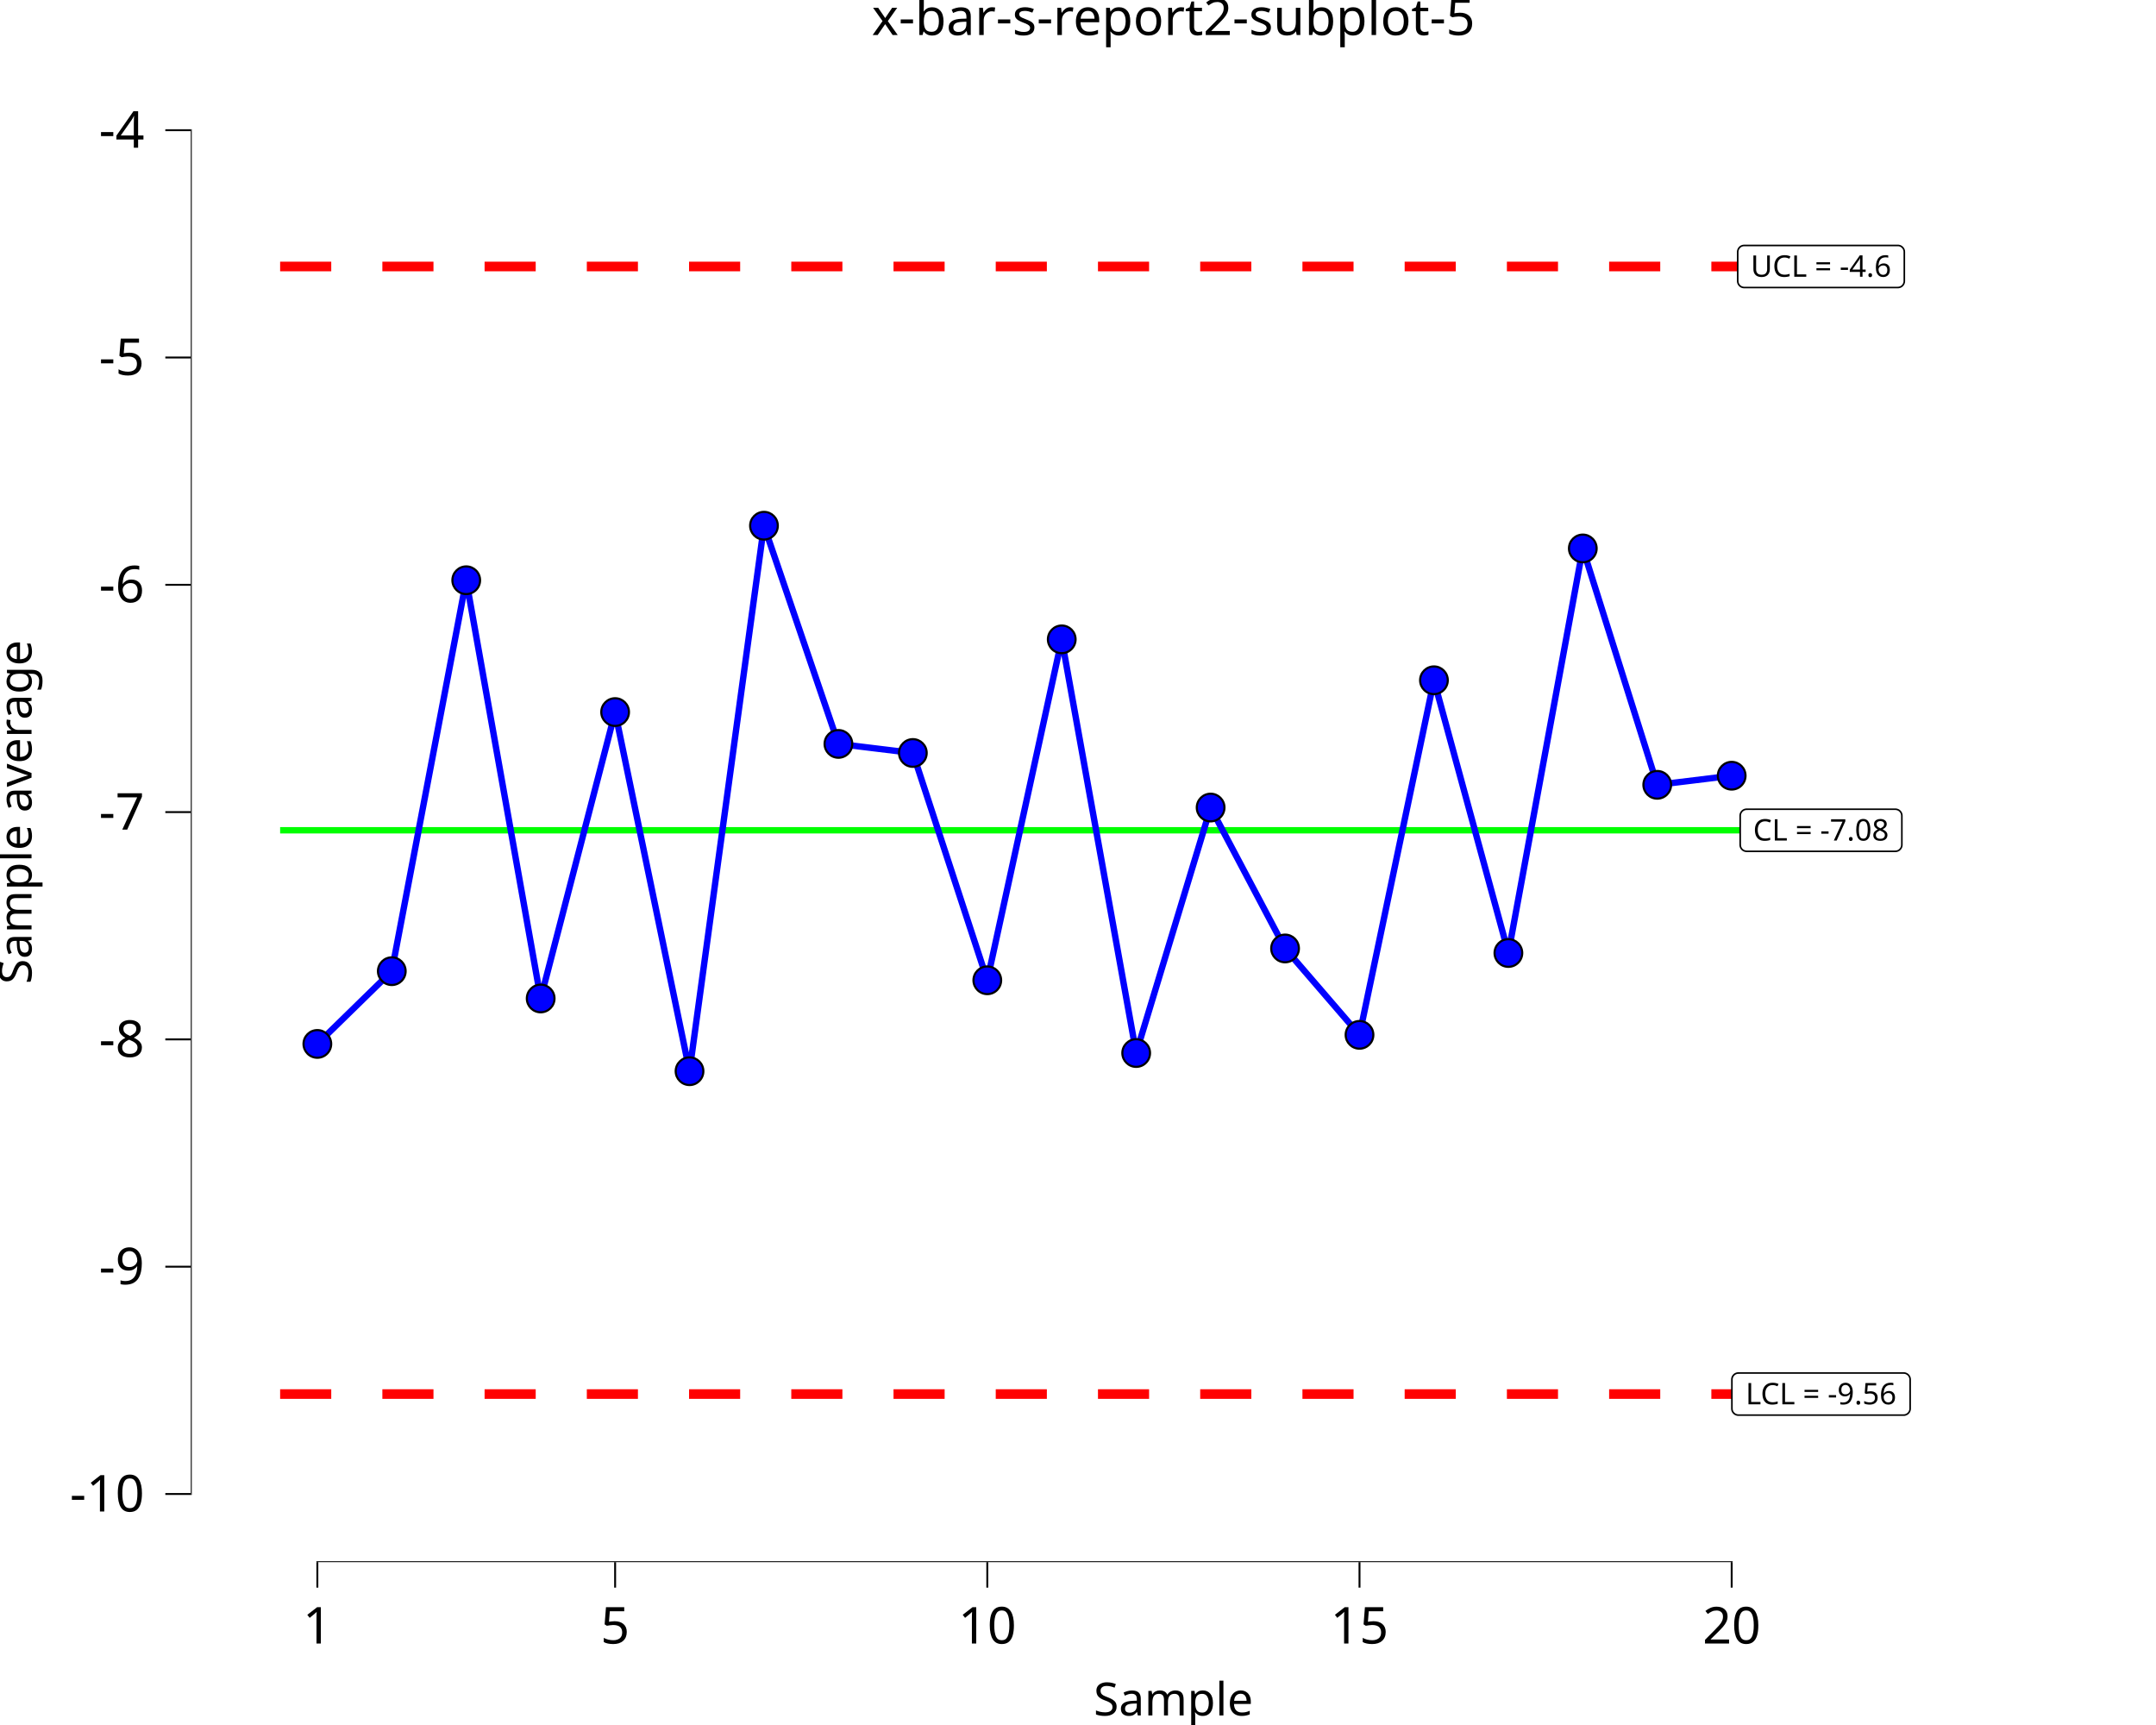
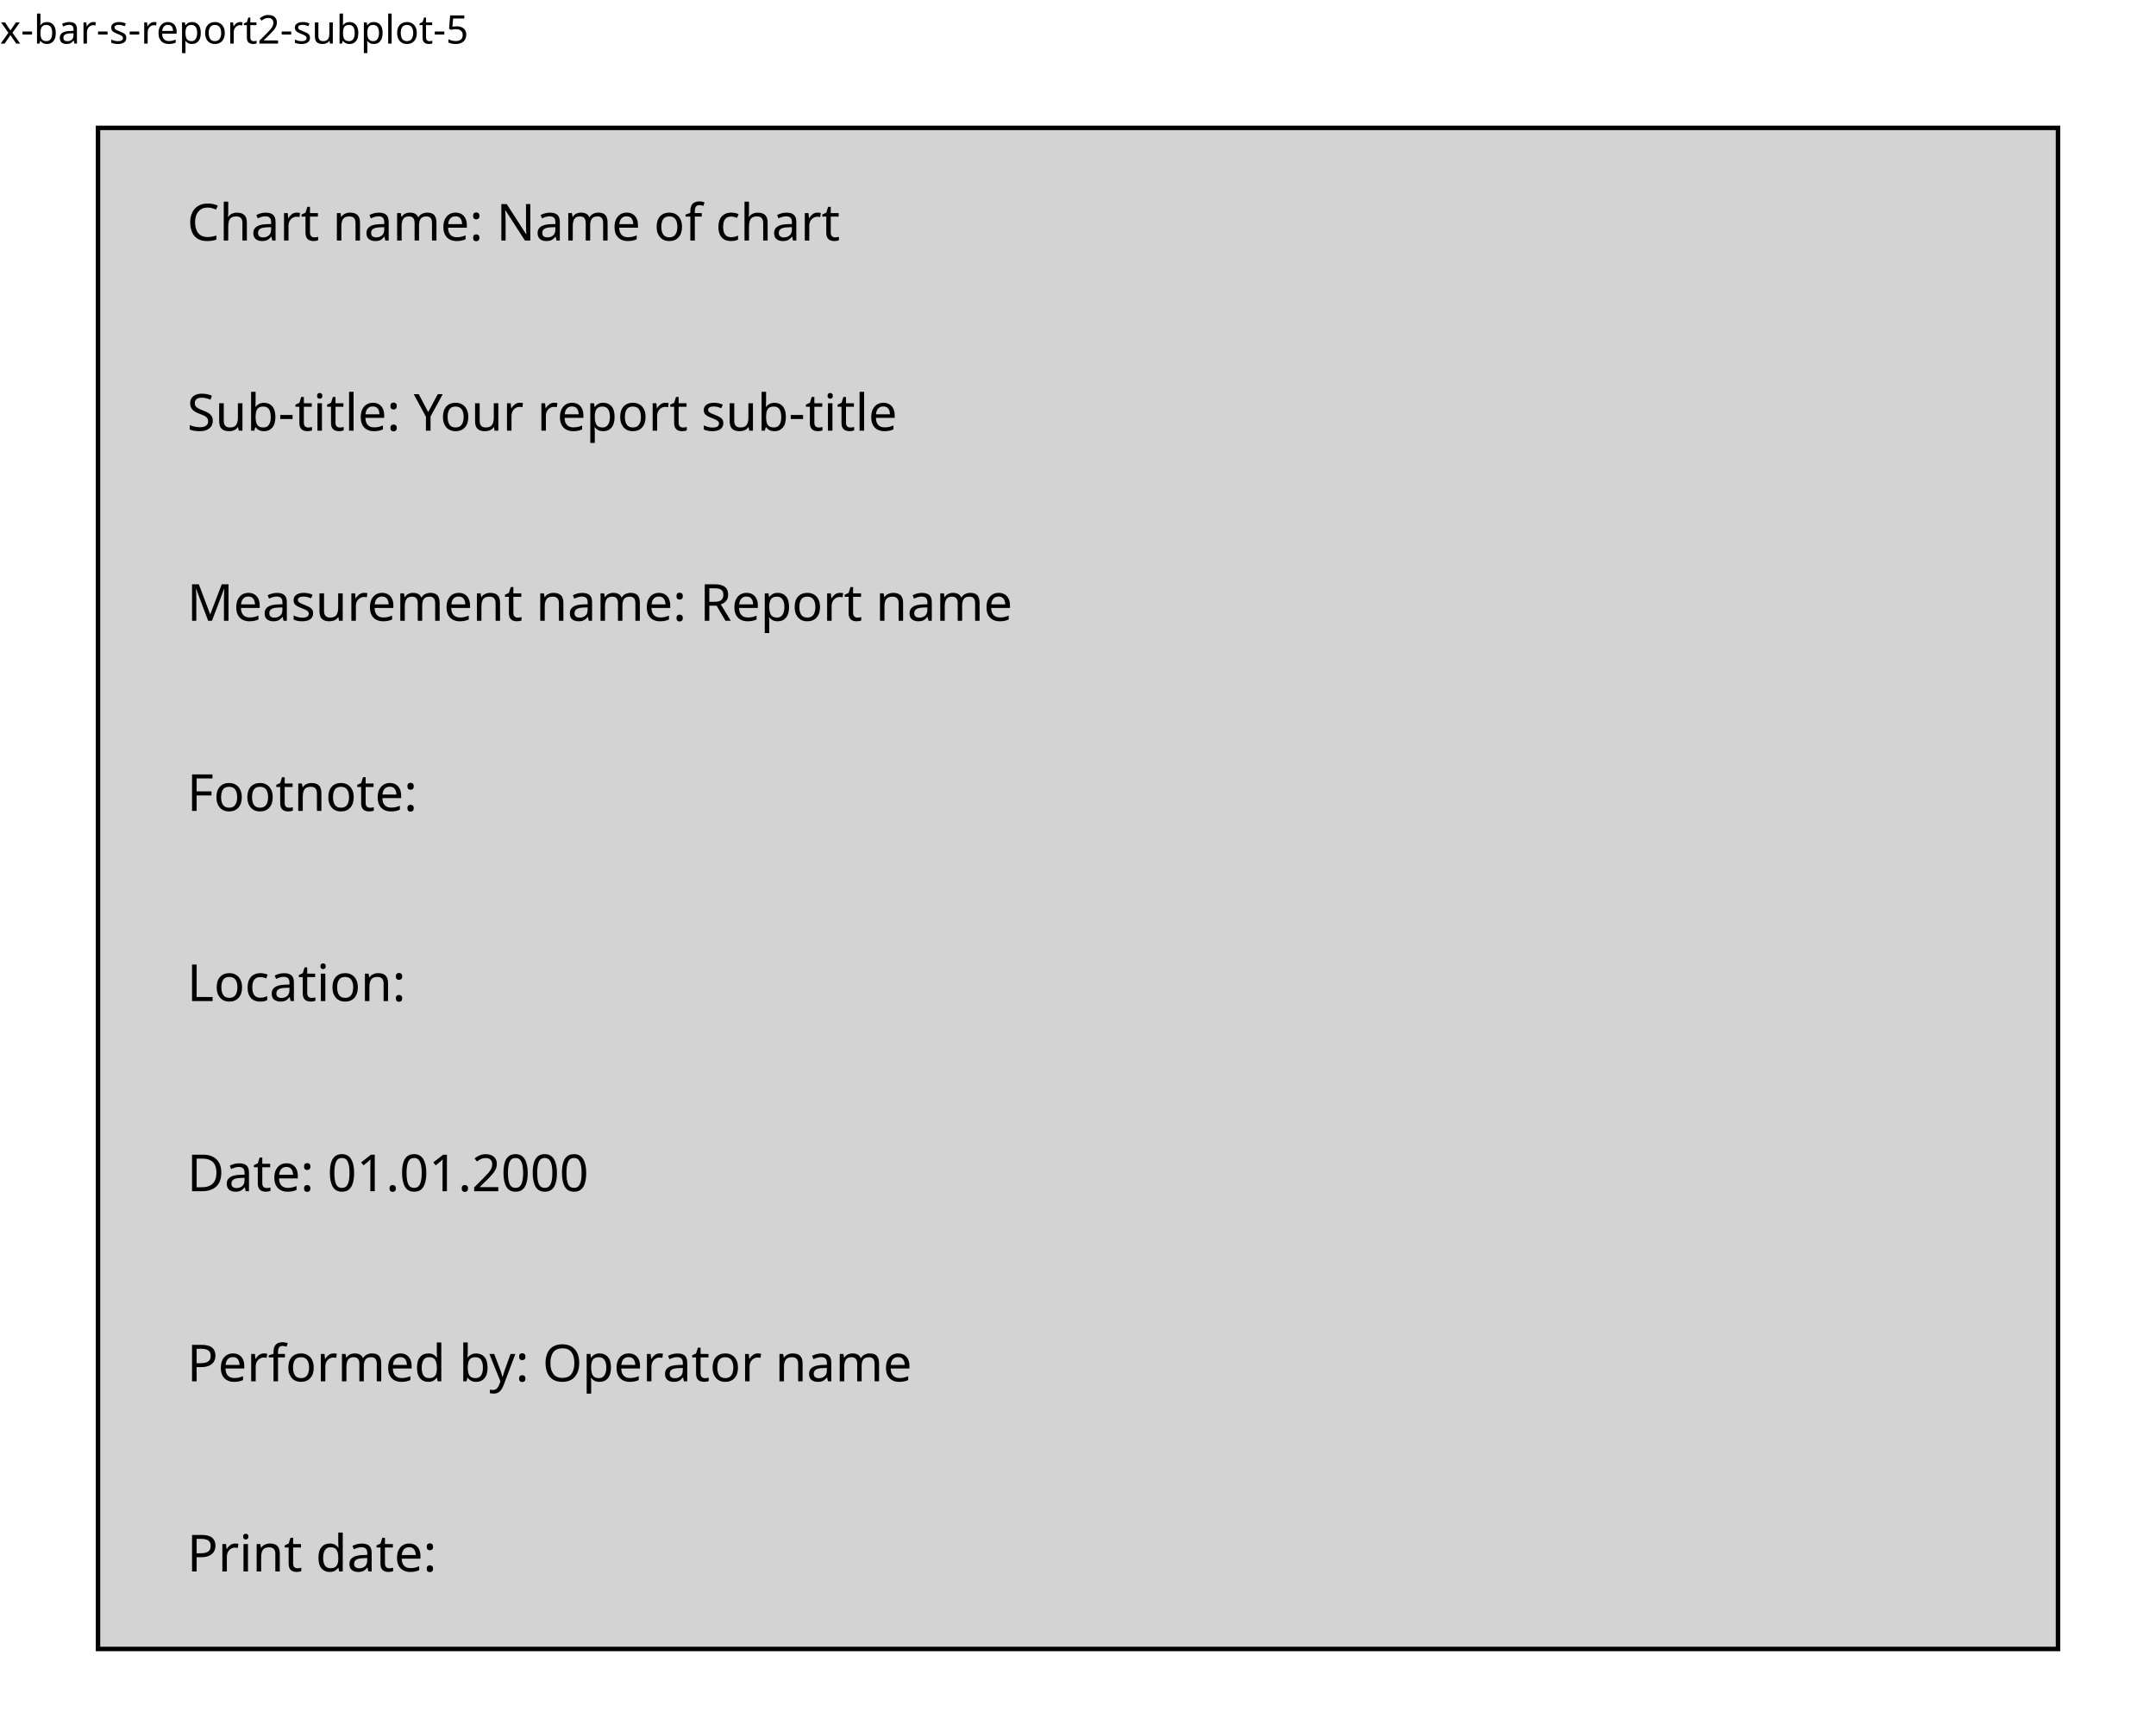
<svg xmlns="http://www.w3.org/2000/svg" class="svglite" data-engine-version="2.0" width="720.00pt" height="576.00pt" viewBox="0 0 720.00 576.00">
  <defs>
    <style type="text/css">
    .svglite line, .svglite polyline, .svglite polygon, .svglite path, .svglite rect, .svglite circle {
      fill: none;
      stroke: #000000;
      stroke-linecap: round;
      stroke-linejoin: round;
      stroke-miterlimit: 10.00;
    }
  </style>
  </defs>
  <rect width="100%" height="100%" style="stroke: none; fill: #FFFFFF;" />
  <defs>
    <clipPath id="cpMC4wMHw3MjAuMDB8MC4wMHw1NzYuMDA=">
      <rect x="0.00" y="0.00" width="720.00" height="576.00" />
    </clipPath>
  </defs>
  <g clip-path="url(#cpMC4wMHw3MjAuMDB8MC4wMHw1NzYuMDA=)">
-     <rect x="0.00" y="0.00" width="720.00" height="576.00" style="stroke-width: 10.67; stroke: none;" />
-   </g>
+ </g>
  <defs>
-     <clipPath id="cpNjMuNzJ8NzIwLjAwfDIwLjcxfDUyMS42Mw==">
-       <rect x="63.72" y="20.71" width="656.28" height="500.92" />
+     <clipPath id="cpMC4wMHw3MjAuMDB8MTcuMzB8NTc2LjAw">
+       <rect x="0.00" y="17.30" width="720.00" height="558.70" />
    </clipPath>
  </defs>
-   <g clip-path="url(#cpNjMuNzJ8NzIwLjAwfDIwLjcxfDUyMS42Mw==)">
-     <rect x="63.72" y="20.71" width="656.28" height="500.92" style="stroke-width: 10.67; stroke: none;" />
-     <polyline points="93.55,277.24 118.41,277.24 118.41,277.24 143.27,277.24 143.27,277.24 168.13,277.24 168.13,277.24 192.99,277.24 192.99,277.24 217.84,277.24 217.84,277.24 242.70,277.24 242.70,277.24 267.56,277.24 267.56,277.24 292.42,277.24 292.42,277.24 317.28,277.24 317.28,277.24 342.14,277.24 342.14,277.24 367.00,277.24 367.00,277.24 391.86,277.24 391.86,277.24 416.72,277.24 416.72,277.24 441.58,277.24 441.58,277.24 466.44,277.24 466.44,277.24 491.30,277.24 491.30,277.24 516.15,277.24 516.15,277.24 541.01,277.24 541.01,277.24 565.87,277.24 565.87,277.24 590.73,277.24 590.73,277.24 " style="stroke-width: 2.13; stroke: #00FF00; stroke-linecap: butt;" />
-     <polyline points="93.55,88.98 118.41,88.98 118.41,88.98 143.27,88.98 143.27,88.98 168.13,88.98 168.13,88.98 192.99,88.98 192.99,88.98 217.84,88.98 217.84,88.98 242.70,88.98 242.70,88.98 267.56,88.98 267.56,88.98 292.42,88.98 292.42,88.98 317.28,88.98 317.28,88.98 342.14,88.98 342.14,88.98 367.00,88.98 367.00,88.98 391.86,88.98 391.86,88.98 416.72,88.98 416.72,88.98 441.58,88.98 441.58,88.98 466.44,88.98 466.44,88.98 491.30,88.98 491.30,88.98 516.15,88.98 516.15,88.98 541.01,88.98 541.01,88.98 565.87,88.98 565.87,88.98 590.73,88.98 590.73,88.98 " style="stroke-width: 3.20; stroke: #FF0000; stroke-dasharray: 17.07,17.07; stroke-linecap: butt;" />
-     <polyline points="93.55,465.49 118.41,465.49 118.41,465.49 143.27,465.49 143.27,465.49 168.13,465.49 168.13,465.49 192.99,465.49 192.99,465.49 217.84,465.49 217.84,465.49 242.70,465.49 242.70,465.49 267.56,465.49 267.56,465.49 292.42,465.49 292.42,465.49 317.28,465.49 317.28,465.49 342.14,465.49 342.14,465.49 367.00,465.49 367.00,465.49 391.86,465.49 391.86,465.49 416.72,465.49 416.72,465.49 441.58,465.49 441.58,465.49 466.44,465.49 466.44,465.49 491.30,465.49 491.30,465.49 516.15,465.49 516.15,465.49 541.01,465.49 541.01,465.49 565.87,465.49 565.87,465.49 590.73,465.49 590.73,465.49 " style="stroke-width: 3.20; stroke: #FF0000; stroke-dasharray: 17.07,17.07; stroke-linecap: butt;" />
-     <polygon points="583.30,284.27 632.97,284.27 632.88,284.26 633.23,284.25 633.57,284.18 633.89,284.06 634.19,283.88 634.46,283.66 634.69,283.40 634.88,283.11 635.02,282.79 635.10,282.45 635.13,282.11 635.13,282.11 635.13,272.37 635.13,272.37 635.10,272.03 635.02,271.69 634.88,271.37 634.69,271.07 634.46,270.81 634.19,270.59 633.89,270.42 633.57,270.30 633.23,270.23 632.97,270.21 583.30,270.21 583.56,270.23 583.21,270.21 582.87,270.26 582.54,270.35 582.22,270.50 581.94,270.70 581.68,270.94 581.48,271.22 581.31,271.53 581.20,271.85 581.15,272.20 581.14,272.37 581.14,282.11 581.15,281.93 581.15,282.28 581.20,282.62 581.31,282.95 581.48,283.26 581.68,283.54 581.94,283.78 582.22,283.98 582.54,284.12 582.87,284.22 583.21,284.26 " style="stroke-width: 0.53; fill: #FFFFFF;" />
-     <text x="608.13" y="280.67" text-anchor="middle" style="font-size: 9.96px; font-family: sans;" textLength="46.78px" lengthAdjust="spacingAndGlyphs">CL = -7.08</text>
-     <polygon points="580.53,472.52 635.74,472.52 635.65,472.52 636.00,472.51 636.34,472.44 636.66,472.31 636.96,472.14 637.23,471.92 637.46,471.66 637.65,471.37 637.78,471.05 637.87,470.71 637.90,470.36 637.90,470.36 637.90,460.63 637.90,460.63 637.87,460.28 637.78,459.94 637.65,459.62 637.46,459.33 637.23,459.07 636.96,458.85 636.66,458.68 636.34,458.55 636.00,458.48 635.74,458.47 580.53,458.47 580.79,458.48 580.44,458.47 580.10,458.51 579.77,458.61 579.45,458.76 579.17,458.95 578.92,459.20 578.71,459.47 578.54,459.78 578.43,460.11 578.38,460.45 578.37,460.63 578.37,470.36 578.38,470.19 578.38,470.54 578.43,470.88 578.54,471.21 578.71,471.52 578.92,471.79 579.17,472.03 579.45,472.23 579.77,472.38 580.10,472.48 580.44,472.52 " style="stroke-width: 0.53; fill: #FFFFFF;" />
-     <text x="608.13" y="468.92" text-anchor="middle" style="font-size: 9.96px; font-family: sans;" textLength="52.32px" lengthAdjust="spacingAndGlyphs">LCL = -9.56</text>
-     <polygon points="582.47,96.01 633.79,96.01 633.71,96.01 634.05,95.99 634.39,95.92 634.72,95.80 635.02,95.63 635.29,95.41 635.52,95.15 635.71,94.85 635.84,94.53 635.93,94.20 635.95,93.85 635.95,93.85 635.95,84.12 635.95,84.12 635.93,83.77 635.84,83.43 635.71,83.11 635.52,82.82 635.29,82.56 635.02,82.34 634.72,82.16 634.39,82.04 634.05,81.97 633.79,81.96 582.47,81.96 582.73,81.97 582.39,81.96 582.04,82.00 581.71,82.10 581.39,82.24 581.11,82.44 580.86,82.68 580.65,82.96 580.49,83.27 580.38,83.60 580.32,83.94 580.31,84.12 580.31,93.85 580.32,93.67 580.32,94.02 580.38,94.37 580.49,94.70 580.65,95.00 580.86,95.28 581.11,95.52 581.39,95.72 581.71,95.87 582.04,95.96 582.39,96.01 " style="stroke-width: 0.53; fill: #FFFFFF;" />
-     <text x="608.13" y="92.41" text-anchor="middle" style="font-size: 9.96px; font-family: sans;" textLength="48.44px" lengthAdjust="spacingAndGlyphs">UCL = -4.6</text>
-     <polyline points="105.98,348.58 130.84,324.29 155.70,193.75 180.56,333.40 205.42,237.77 230.27,357.69 255.13,175.54 279.99,248.40 304.85,251.43 329.71,327.33 354.57,213.49 379.43,351.62 404.29,269.65 429.15,316.70 454.01,345.55 478.87,227.15 503.73,318.22 528.58,183.13 553.44,262.06 578.30,259.02 " style="stroke-width: 2.13; stroke: #0000FF; stroke-linecap: butt;" />
-     <circle cx="105.98" cy="348.58" r="4.62" style="stroke-width: 0.71; fill: #0000FF;" />
-     <circle cx="130.84" cy="324.29" r="4.62" style="stroke-width: 0.71; fill: #0000FF;" />
-     <circle cx="155.70" cy="193.75" r="4.62" style="stroke-width: 0.71; fill: #0000FF;" />
-     <circle cx="180.56" cy="333.40" r="4.62" style="stroke-width: 0.71; fill: #0000FF;" />
-     <circle cx="205.42" cy="237.77" r="4.62" style="stroke-width: 0.71; fill: #0000FF;" />
-     <circle cx="230.27" cy="357.69" r="4.62" style="stroke-width: 0.71; fill: #0000FF;" />
-     <circle cx="255.13" cy="175.54" r="4.62" style="stroke-width: 0.71; fill: #0000FF;" />
-     <circle cx="279.99" cy="248.40" r="4.62" style="stroke-width: 0.71; fill: #0000FF;" />
-     <circle cx="304.85" cy="251.43" r="4.62" style="stroke-width: 0.71; fill: #0000FF;" />
-     <circle cx="329.71" cy="327.33" r="4.62" style="stroke-width: 0.71; fill: #0000FF;" />
-     <circle cx="354.57" cy="213.49" r="4.62" style="stroke-width: 0.71; fill: #0000FF;" />
-     <circle cx="379.43" cy="351.62" r="4.62" style="stroke-width: 0.71; fill: #0000FF;" />
-     <circle cx="404.29" cy="269.65" r="4.62" style="stroke-width: 0.71; fill: #0000FF;" />
-     <circle cx="429.15" cy="316.70" r="4.62" style="stroke-width: 0.71; fill: #0000FF;" />
-     <circle cx="454.01" cy="345.55" r="4.62" style="stroke-width: 0.71; fill: #0000FF;" />
-     <circle cx="478.87" cy="227.15" r="4.62" style="stroke-width: 0.71; fill: #0000FF;" />
-     <circle cx="503.73" cy="318.22" r="4.62" style="stroke-width: 0.71; fill: #0000FF;" />
-     <circle cx="528.58" cy="183.13" r="4.62" style="stroke-width: 0.71; fill: #0000FF;" />
-     <circle cx="553.44" cy="262.06" r="4.62" style="stroke-width: 0.71; fill: #0000FF;" />
-     <circle cx="578.30" cy="259.02" r="4.62" style="stroke-width: 0.71; fill: #0000FF;" />
-     <line x1="105.66" y1="521.63" x2="578.62" y2="521.63" style="stroke-width: 0.64; stroke-linecap: butt;" />
-     <line x1="63.72" y1="499.18" x2="63.72" y2="43.16" style="stroke-width: 0.64; stroke-linecap: butt;" />
-     <rect x="63.72" y="20.71" width="656.28" height="500.92" style="stroke-width: 0.00; stroke: none;" />
+   <g clip-path="url(#cpMC4wMHw3MjAuMDB8MTcuMzB8NTc2LjAw)">
+     <rect x="32.73" y="42.70" width="654.55" height="507.91" style="stroke-width: 1.49; stroke-linecap: butt; stroke-linejoin: miter; fill: #D3D3D3;" />
+     <text x="62.48" y="80.32" style="font-size: 17.07px; font-family: sans;" textLength="205.93px" lengthAdjust="spacingAndGlyphs">Chart name: Name of chart</text>
+     <text x="62.48" y="143.81" style="font-size: 17.07px; font-family: sans;" textLength="222.04px" lengthAdjust="spacingAndGlyphs">Sub-title: Your report sub-title</text>
+     <text x="62.48" y="207.29" style="font-size: 17.07px; font-family: sans;" textLength="260.04px" lengthAdjust="spacingAndGlyphs">Measurement name: Report name</text>
+     <text x="62.48" y="270.78" style="font-size: 17.07px; font-family: sans;" textLength="76.87px" lengthAdjust="spacingAndGlyphs">Footnote: </text>
+     <text x="62.48" y="334.27" style="font-size: 17.07px; font-family: sans;" textLength="74.04px" lengthAdjust="spacingAndGlyphs">Location: </text>
+     <text x="62.48" y="397.76" style="font-size: 17.07px; font-family: sans;" textLength="131.00px" lengthAdjust="spacingAndGlyphs">Date: 01.01.2000</text>
+     <text x="62.48" y="461.25" style="font-size: 17.07px; font-family: sans;" textLength="226.81px" lengthAdjust="spacingAndGlyphs">Performed by: Operator name</text>
+     <text x="62.48" y="524.73" style="font-size: 17.07px; font-family: sans;" textLength="82.56px" lengthAdjust="spacingAndGlyphs">Print date: </text>
  </g>
  <g clip-path="url(#cpMC4wMHw3MjAuMDB8MC4wMHw1NzYuMDA=)">
-     <polyline points="63.72,521.63 63.72,20.71 " style="stroke-width: 0.00; stroke: none; stroke-linecap: butt;" />
-     <text x="48.24" y="504.71" text-anchor="end" style="font-size: 17.00px; font-family: sans;" textLength="24.57px" lengthAdjust="spacingAndGlyphs">-10</text>
-     <text x="48.24" y="428.81" text-anchor="end" style="font-size: 17.00px; font-family: sans;" textLength="15.12px" lengthAdjust="spacingAndGlyphs">-9</text>
-     <text x="48.24" y="352.91" text-anchor="end" style="font-size: 17.00px; font-family: sans;" textLength="15.12px" lengthAdjust="spacingAndGlyphs">-8</text>
-     <text x="48.24" y="277.02" text-anchor="end" style="font-size: 17.00px; font-family: sans;" textLength="15.12px" lengthAdjust="spacingAndGlyphs">-7</text>
-     <text x="48.24" y="201.12" text-anchor="end" style="font-size: 17.00px; font-family: sans;" textLength="15.12px" lengthAdjust="spacingAndGlyphs">-6</text>
-     <text x="48.24" y="125.22" text-anchor="end" style="font-size: 17.00px; font-family: sans;" textLength="15.12px" lengthAdjust="spacingAndGlyphs">-5</text>
-     <text x="48.24" y="49.33" text-anchor="end" style="font-size: 17.00px; font-family: sans;" textLength="15.12px" lengthAdjust="spacingAndGlyphs">-4</text>
-     <polyline points="55.21,498.86 63.72,498.86 " style="stroke-width: 0.64; stroke-linecap: butt;" />
-     <polyline points="55.21,422.96 63.72,422.96 " style="stroke-width: 0.64; stroke-linecap: butt;" />
-     <polyline points="55.21,347.06 63.72,347.06 " style="stroke-width: 0.64; stroke-linecap: butt;" />
-     <polyline points="55.21,271.17 63.72,271.17 " style="stroke-width: 0.64; stroke-linecap: butt;" />
-     <polyline points="55.21,195.27 63.72,195.27 " style="stroke-width: 0.64; stroke-linecap: butt;" />
-     <polyline points="55.21,119.37 63.72,119.37 " style="stroke-width: 0.64; stroke-linecap: butt;" />
-     <polyline points="55.21,43.48 63.72,43.48 " style="stroke-width: 0.64; stroke-linecap: butt;" />
-     <polyline points="63.72,521.63 720.00,521.63 " style="stroke-width: 0.00; stroke: none; stroke-linecap: butt;" />
-     <polyline points="105.98,530.13 105.98,521.63 " style="stroke-width: 0.64; stroke-linecap: butt;" />
-     <polyline points="205.42,530.13 205.42,521.63 " style="stroke-width: 0.64; stroke-linecap: butt;" />
-     <polyline points="329.71,530.13 329.71,521.63 " style="stroke-width: 0.64; stroke-linecap: butt;" />
-     <polyline points="454.01,530.13 454.01,521.63 " style="stroke-width: 0.64; stroke-linecap: butt;" />
-     <polyline points="578.30,530.13 578.30,521.63 " style="stroke-width: 0.64; stroke-linecap: butt;" />
-     <text x="105.98" y="548.80" text-anchor="middle" style="font-size: 17.00px; font-family: sans;" textLength="9.46px" lengthAdjust="spacingAndGlyphs">1</text>
-     <text x="205.42" y="548.80" text-anchor="middle" style="font-size: 17.00px; font-family: sans;" textLength="9.46px" lengthAdjust="spacingAndGlyphs">5</text>
-     <text x="329.71" y="548.80" text-anchor="middle" style="font-size: 17.00px; font-family: sans;" textLength="18.91px" lengthAdjust="spacingAndGlyphs">10</text>
-     <text x="454.01" y="548.80" text-anchor="middle" style="font-size: 17.00px; font-family: sans;" textLength="18.91px" lengthAdjust="spacingAndGlyphs">15</text>
-     <text x="578.30" y="548.80" text-anchor="middle" style="font-size: 17.00px; font-family: sans;" textLength="18.91px" lengthAdjust="spacingAndGlyphs">20</text>
-     <text x="391.86" y="572.82" text-anchor="middle" style="font-size: 15.30px; font-family: sans;" textLength="51.89px" lengthAdjust="spacingAndGlyphs">Sample</text>
-     <text transform="translate(10.53,271.17) rotate(-90)" text-anchor="middle" style="font-size: 15.30px; font-family: sans;" textLength="111.44px" lengthAdjust="spacingAndGlyphs">Sample average</text>
-     <text x="391.86" y="11.70" text-anchor="middle" style="font-size: 17.00px; font-family: sans;" textLength="188.04px" lengthAdjust="spacingAndGlyphs">x-bar-s-report2-subplot-5</text>
+     <text x="0.00" y="14.56" style="font-size: 13.20px; font-family: sans;" textLength="146.01px" lengthAdjust="spacingAndGlyphs">x-bar-s-report2-subplot-5</text>
  </g>
</svg>
